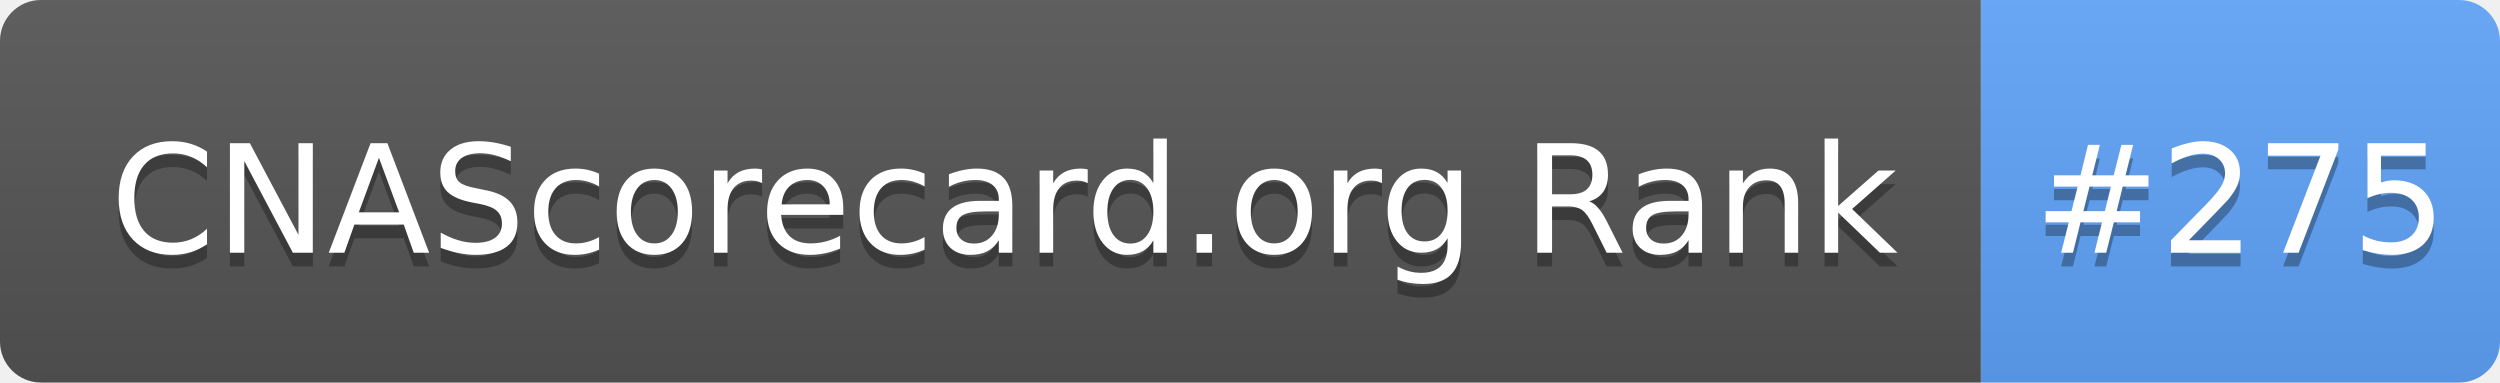
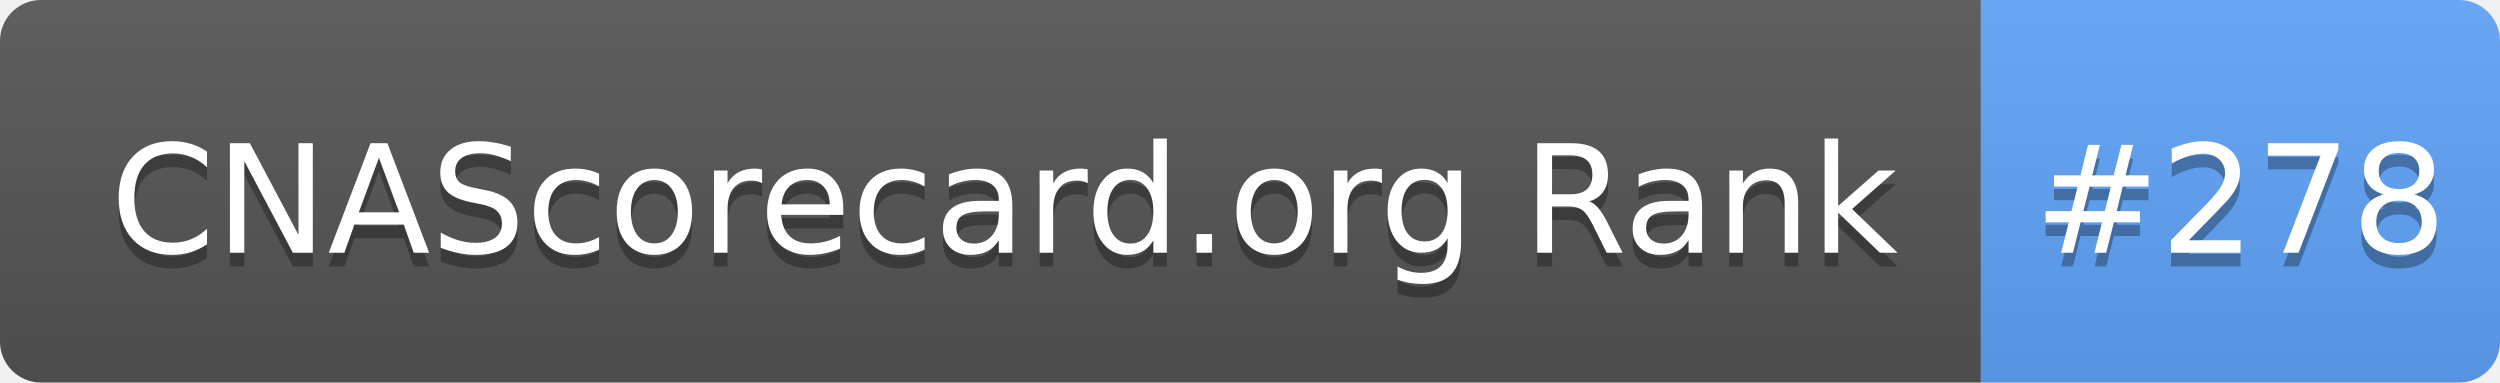
- <svg xmlns="http://www.w3.org/2000/svg" width="183" height="28" role="img" aria-label="CNAScorecard.org Rank: #275">
+ <svg xmlns="http://www.w3.org/2000/svg" width="183" height="28" role="img" aria-label="CNAScorecard.org Rank: #278">
  <linearGradient id="s" x2="0" y2="100%">
    <stop offset="0" stop-color="#bbb" stop-opacity=".1" />
    <stop offset="1" stop-opacity=".1" />
  </linearGradient>
  <clipPath id="r">
    <rect width="183" height="28" rx="3" fill="#fff" />
  </clipPath>
  <g clip-path="url(#r)">
    <rect width="145" height="28" fill="#555" />
    <rect x="145" width="38" height="28" fill="#60A5FA" />
    <rect width="183" height="28" fill="url(#s)" />
  </g>
  <g fill="#fff" text-anchor="middle" font-family="Verdana,Geneva,DejaVu Sans,sans-serif" text-rendering="geometricPrecision" font-size="110">
    <text aria-hidden="true" x="735" y="195" fill="#010101" fill-opacity=".3" transform="scale(.1)" textLength="1350">CNAScorecard.org Rank</text>
    <text x="735" y="185" transform="scale(.1)" fill="#fff" textLength="1350">CNAScorecard.org Rank</text>
-     <text aria-hidden="true" x="1640" y="195" fill="#010101" fill-opacity=".3" transform="scale(.1)" textLength="280">#275</text>
-     <text x="1640" y="185" transform="scale(.1)" fill="#fff" textLength="280">#275</text>
+     <text aria-hidden="true" x="1640" y="195" fill="#010101" fill-opacity=".3" transform="scale(.1)" textLength="280">#278</text>
+     <text x="1640" y="185" transform="scale(.1)" fill="#fff" textLength="280">#278</text>
  </g>
</svg>
